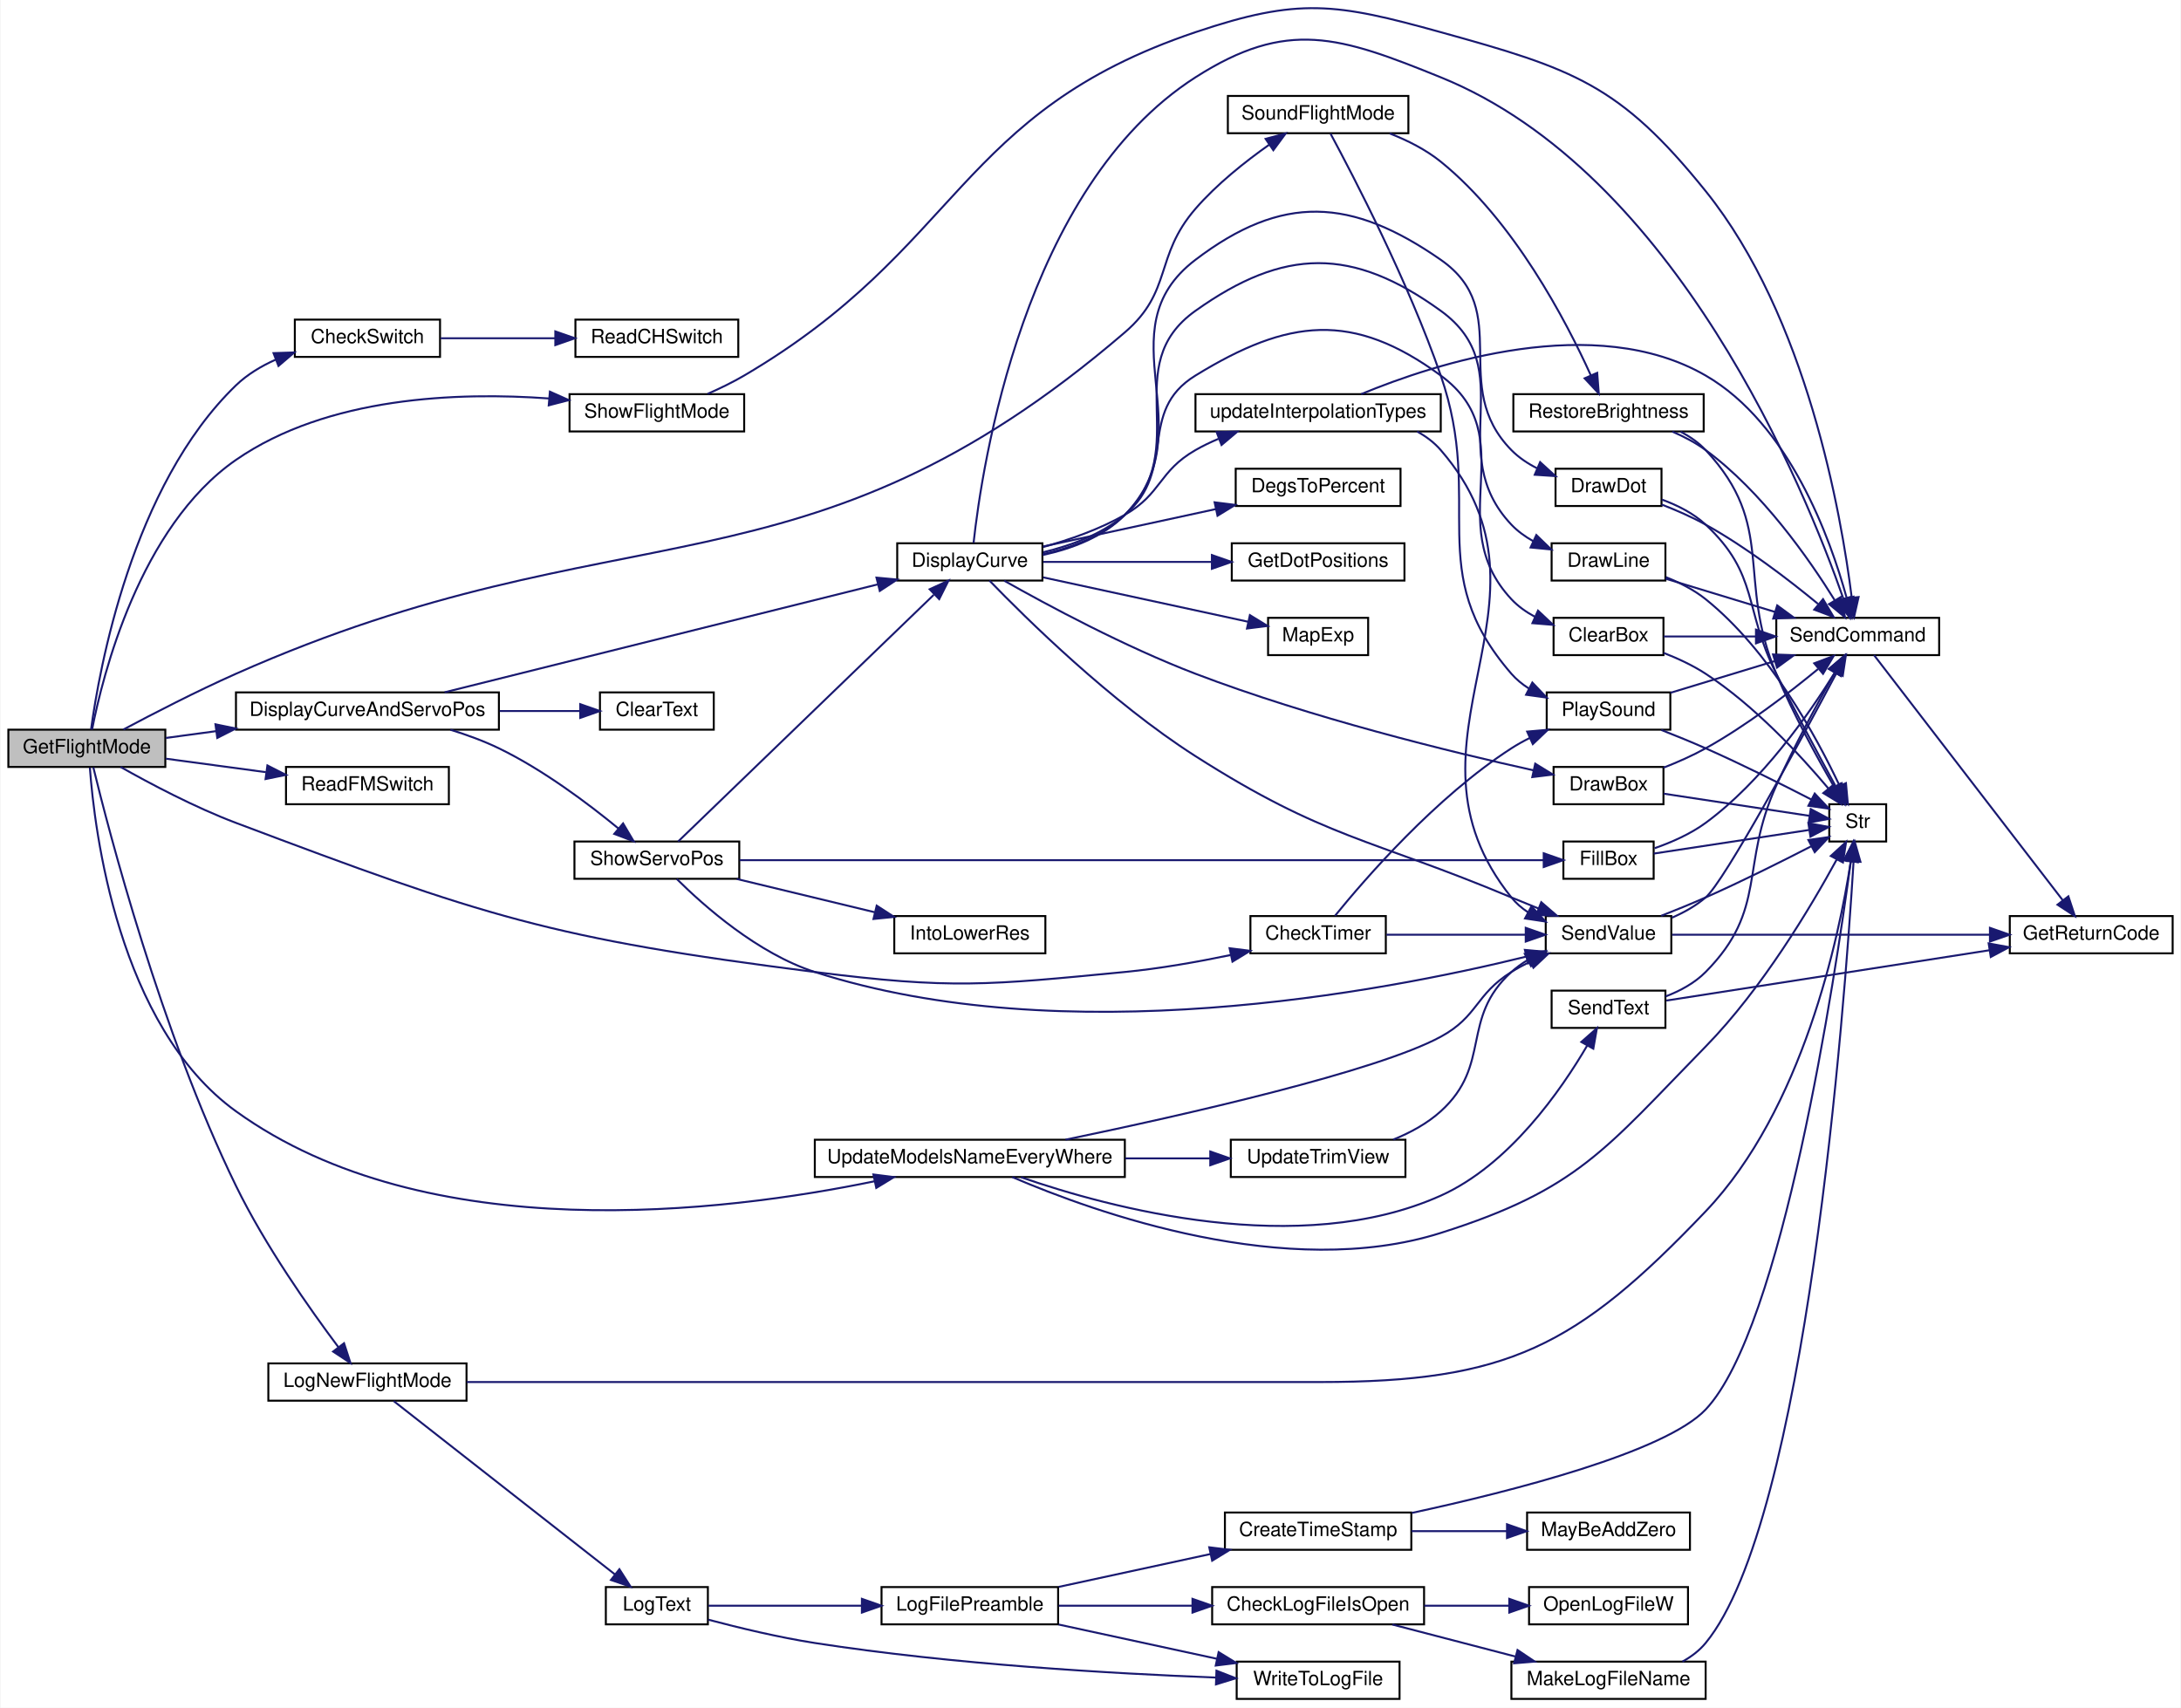
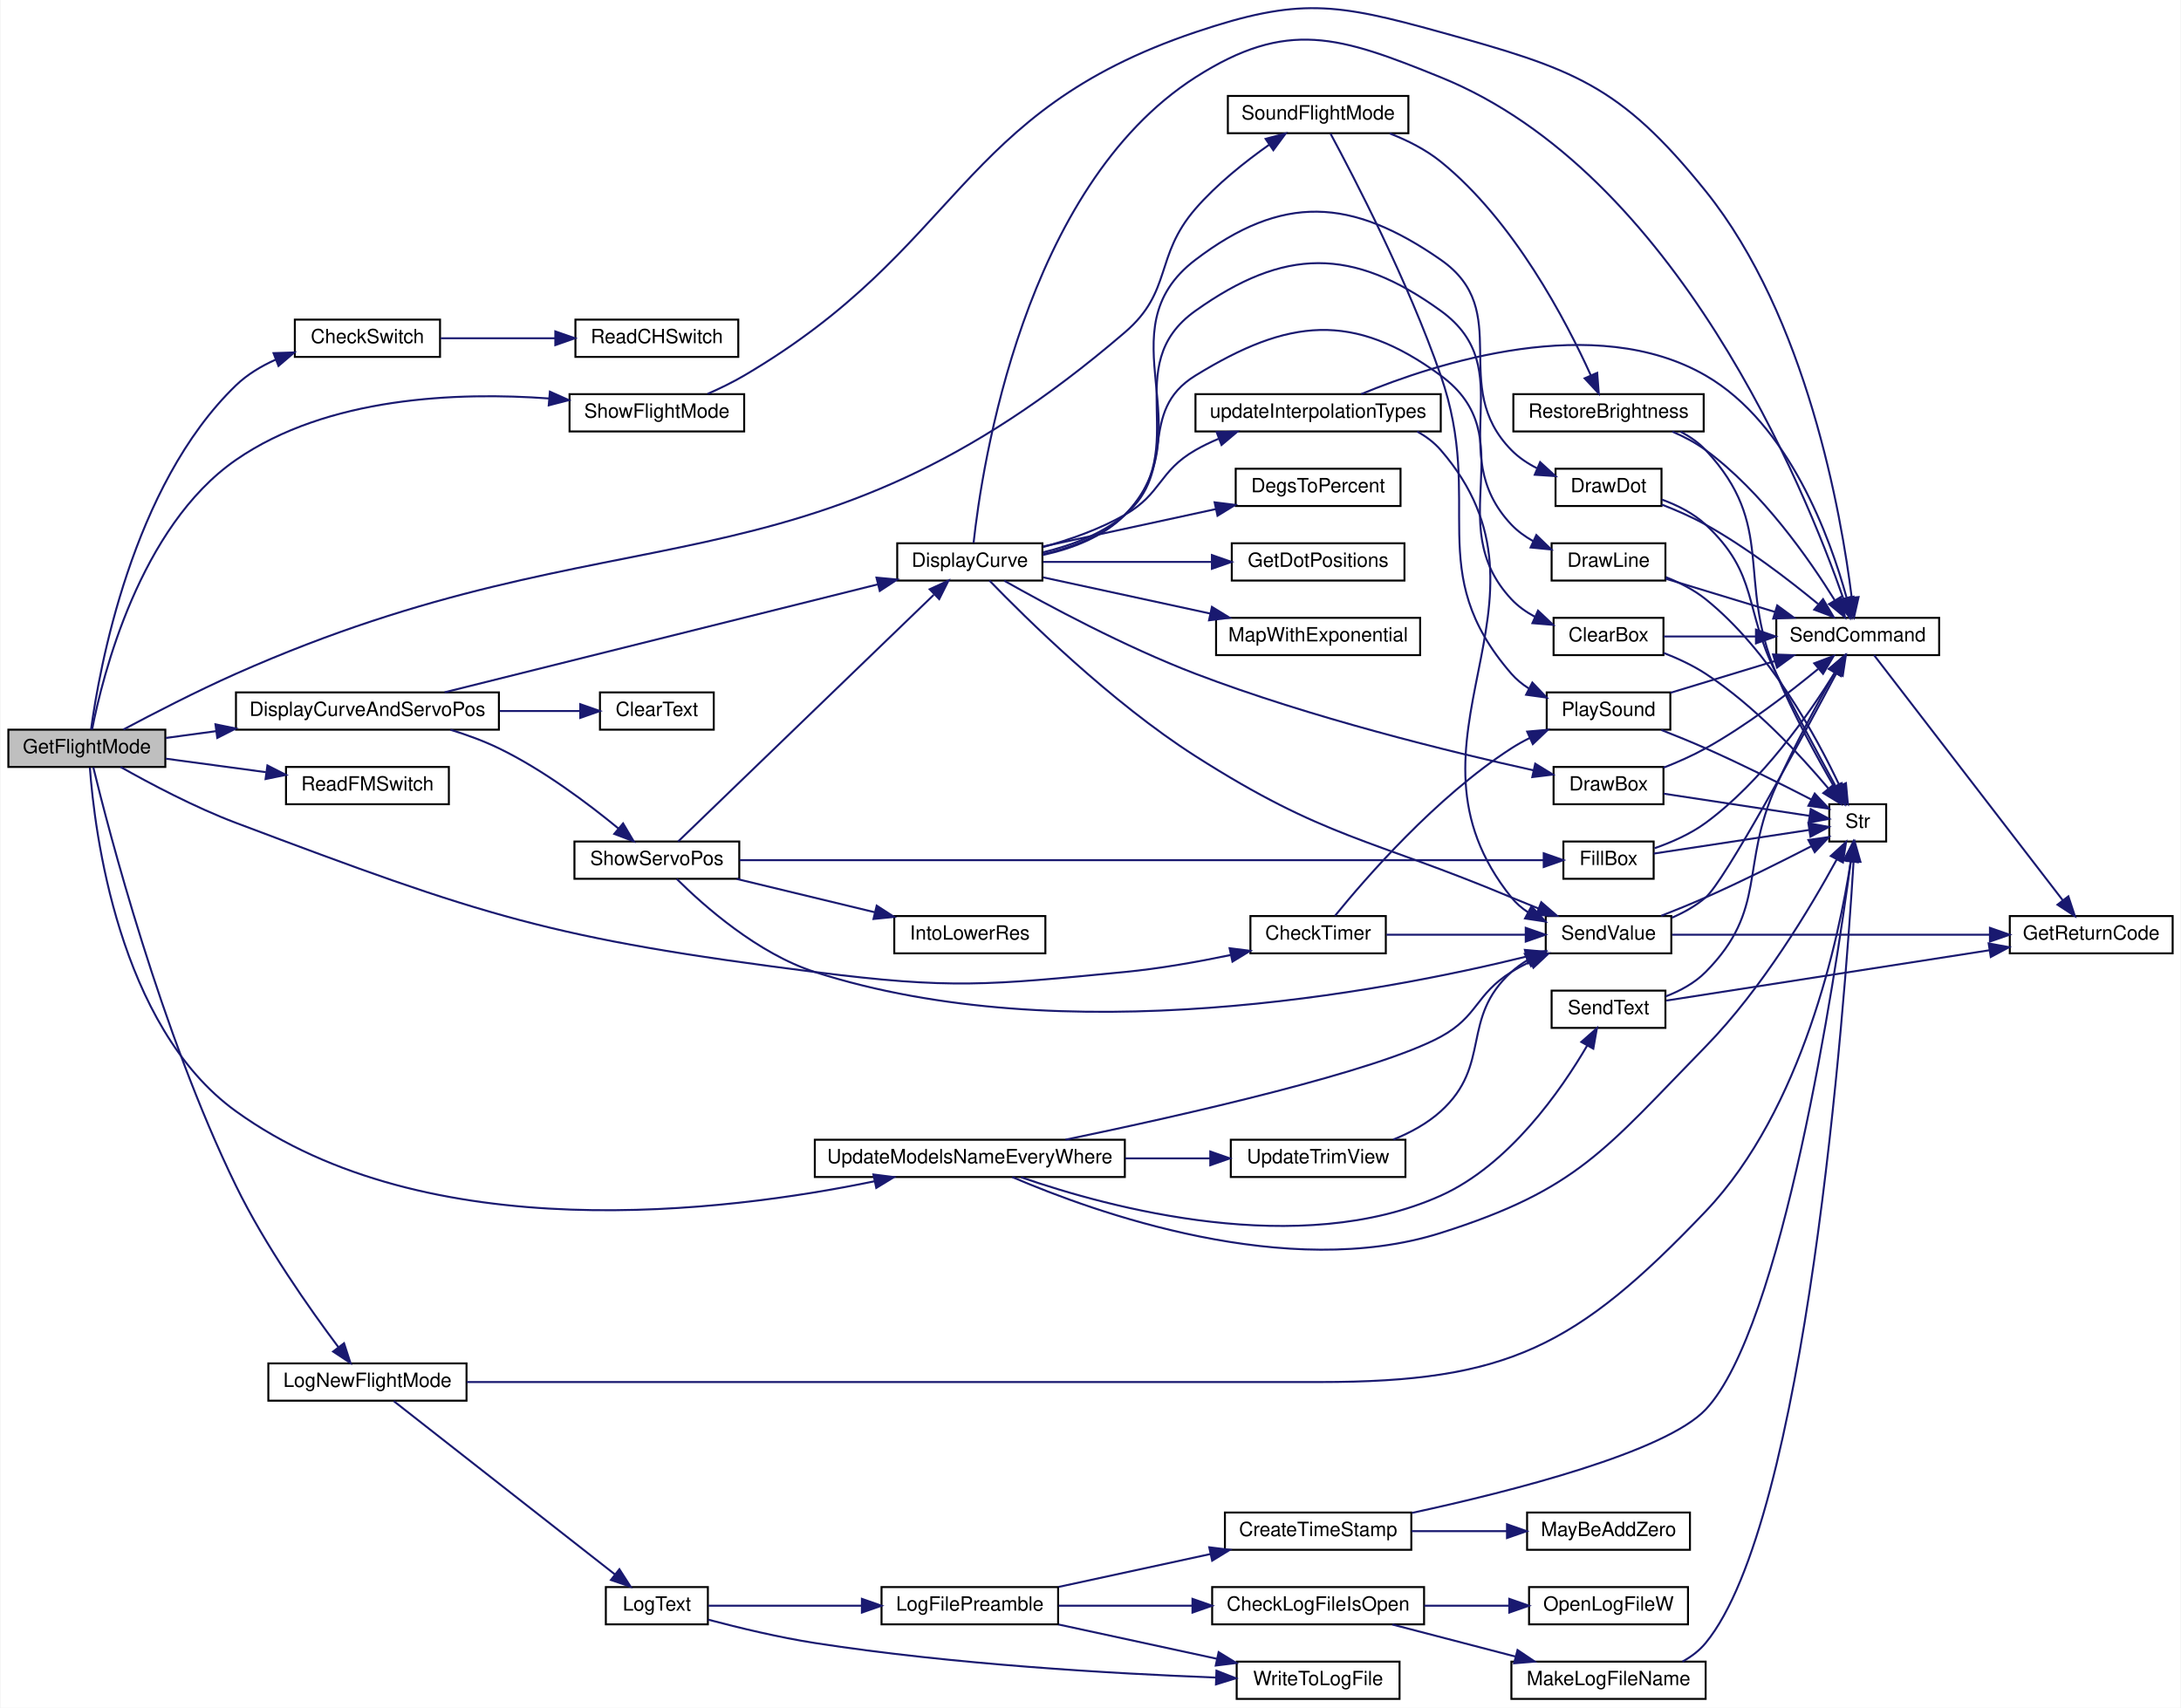
<svg xmlns="http://www.w3.org/2000/svg" xmlns:xlink="http://www.w3.org/1999/xlink" width="1111pt" height="870pt" viewBox="0.00 0.00 1111.00 870.40">
  <g id="graph0" class="graph" transform="scale(1 1) rotate(0) translate(4 866.4)">
    <polygon fill="white" stroke="transparent" points="-4,4 -4,-866.4 1107,-866.4 1107,4 -4,4" />
    <g id="node1" class="node">
      <g id="a_node1">
        <a xlink:title=" ">
          <polygon fill="#bfbfbf" stroke="black" points="0,-475.5 0,-494.5 80,-494.5 80,-475.5 0,-475.5" />
          <text text-anchor="middle" x="40" y="-482.5" font-family="Helvetica,sans-Serif" font-size="10.00">GetFlightMode</text>
        </a>
      </g>
    </g>
    <g id="node2" class="node">
      <g id="a_node2">
        <a xlink:href="_transmitter_code_2src_2main_8cpp.html#afcd616e96ae28694a7fa2197ad74c6fe" target="_top" xlink:title=" ">
          <polygon fill="white" stroke="black" points="146,-684.5 146,-703.5 220,-703.5 220,-684.5 146,-684.5" />
          <text text-anchor="middle" x="183" y="-691.5" font-family="Helvetica,sans-Serif" font-size="10.00">CheckSwitch</text>
        </a>
      </g>
    </g>
    <g id="edge1" class="edge">
      <path fill="none" stroke="midnightblue" d="M42.14,-494.57C46.23,-524.72 62.86,-618.76 116,-670 121.74,-675.53 128.85,-679.81 136.26,-683.1" />
      <polygon fill="midnightblue" stroke="midnightblue" points="135.14,-686.42 145.73,-686.77 137.67,-679.89 135.14,-686.42" />
    </g>
    <g id="node4" class="node">
      <g id="a_node4">
        <a xlink:href="_transmitter_code_2src_2main_8cpp.html#a671f8420f68cbdd4f18e4726f93e14da" target="_top" xlink:title=" ">
          <polygon fill="white" stroke="black" points="633,-380.5 633,-399.5 702,-399.5 702,-380.5 633,-380.5" />
          <text text-anchor="middle" x="667.5" y="-387.5" font-family="Helvetica,sans-Serif" font-size="10.00">CheckTimer</text>
        </a>
      </g>
    </g>
    <g id="edge3" class="edge">
      <path fill="none" stroke="midnightblue" d="M57.21,-475.49C72.1,-467.07 94.97,-454.93 116,-447 242.69,-399.23 276.68,-388.02 411,-371 480.66,-362.17 499.1,-364.25 569,-371 586.77,-372.72 606.11,-376.15 622.85,-379.63" />
      <polygon fill="midnightblue" stroke="midnightblue" points="622.38,-383.11 632.89,-381.79 623.85,-376.27 622.38,-383.11" />
    </g>
    <g id="node10" class="node">
      <g id="a_node10">
        <a xlink:href="_transmitter_code_2src_2main_8cpp.html#aa61377ec59e711151913086167f2f48f" target="_top" xlink:title=" ">
          <polygon fill="white" stroke="black" points="116,-494.5 116,-513.5 250,-513.5 250,-494.5 116,-494.5" />
          <text text-anchor="middle" x="183" y="-501.5" font-family="Helvetica,sans-Serif" font-size="10.00">DisplayCurveAndServoPos</text>
        </a>
      </g>
    </g>
    <g id="edge12" class="edge">
      <path fill="none" stroke="midnightblue" d="M80.28,-490.29C88.33,-491.38 97.06,-492.55 105.91,-493.75" />
      <polygon fill="midnightblue" stroke="midnightblue" points="105.55,-497.23 115.93,-495.1 106.48,-490.29 105.55,-497.23" />
    </g>
    <g id="node24" class="node">
      <g id="a_node24">
        <a xlink:href="_transmitter_code_2src_2main_8cpp.html#a7e5a974cd293dd1cef082de89041c488" target="_top" xlink:title=" ">
          <polygon fill="white" stroke="black" points="132.5,-152.5 132.5,-171.5 233.5,-171.5 233.5,-152.5 132.5,-152.5" />
          <text text-anchor="middle" x="183" y="-159.5" font-family="Helvetica,sans-Serif" font-size="10.00">LogNewFlightMode</text>
        </a>
      </g>
    </g>
    <g id="edge42" class="edge">
      <path fill="none" stroke="midnightblue" d="M43.3,-475.31C51.01,-443.61 77.67,-340.56 116,-262 130.88,-231.5 153.6,-199.26 168.13,-179.88" />
      <polygon fill="midnightblue" stroke="midnightblue" points="171.08,-181.78 174.35,-171.7 165.51,-177.54 171.08,-181.78" />
    </g>
    <g id="node33" class="node">
      <g id="a_node33">
        <a xlink:href="_transmitter_code_2src_2main_8cpp.html#ae0f54c30ea92041b69cdccb888cb86b8" target="_top" xlink:title=" ">
          <polygon fill="white" stroke="black" points="141.5,-456.5 141.5,-475.5 224.5,-475.5 224.5,-456.5 141.5,-456.5" />
          <text text-anchor="middle" x="183" y="-463.5" font-family="Helvetica,sans-Serif" font-size="10.00">ReadFMSwitch</text>
        </a>
      </g>
    </g>
    <g id="edge55" class="edge">
      <path fill="none" stroke="midnightblue" d="M80.28,-479.71C96.07,-477.58 114.48,-475.1 131.26,-472.84" />
      <polygon fill="midnightblue" stroke="midnightblue" points="132.02,-476.27 141.46,-471.46 131.08,-469.33 132.02,-476.27" />
    </g>
    <g id="node34" class="node">
      <g id="a_node34">
        <a xlink:href="_transmitter_code_2src_2main_8cpp.html#a61f4d39b42cd6199d0ad2f97bb7f80e2" target="_top" xlink:title=" ">
          <polygon fill="white" stroke="black" points="286,-646.5 286,-665.5 375,-665.5 375,-646.5 286,-646.5" />
          <text text-anchor="middle" x="330.5" y="-653.5" font-family="Helvetica,sans-Serif" font-size="10.00">ShowFlightMode</text>
        </a>
      </g>
    </g>
    <g id="edge56" class="edge">
      <path fill="none" stroke="midnightblue" d="M42.68,-494.6C47.93,-521.51 66.77,-597.92 116,-632 162.62,-664.27 229.15,-666.68 275.51,-663.31" />
      <polygon fill="midnightblue" stroke="midnightblue" points="275.99,-666.78 285.66,-662.46 275.4,-659.81 275.99,-666.78" />
    </g>
    <g id="node35" class="node">
      <g id="a_node35">
        <a xlink:href="_transmitter_code_2src_2main_8cpp.html#afd8df260b5cc99e246c0e3c23cff81d1" target="_top" xlink:title=" ">
          <polygon fill="white" stroke="black" points="621.5,-798.5 621.5,-817.5 713.5,-817.5 713.5,-798.5 621.5,-798.5" />
          <text text-anchor="middle" x="667.5" y="-805.5" font-family="Helvetica,sans-Serif" font-size="10.00">SoundFlightMode</text>
        </a>
      </g>
    </g>
    <g id="edge58" class="edge">
      <path fill="none" stroke="midnightblue" d="M58.63,-494.58C73.68,-502.6 95.99,-514.12 116,-523 313.12,-610.52 405.33,-556.55 569,-697 593.47,-718 583.89,-735.62 605,-760 615.84,-772.52 630.36,-784.04 642.57,-792.65" />
      <polygon fill="midnightblue" stroke="midnightblue" points="640.74,-795.63 650.97,-798.38 644.68,-789.85 640.74,-795.63" />
    </g>
    <g id="node37" class="node">
      <g id="a_node37">
        <a xlink:href="_transmitter_code_2src_2main_8cpp.html#a9e1de754e1d2d483fb15957f70cf0488" target="_top" xlink:title=" ">
          <polygon fill="white" stroke="black" points="411,-266.5 411,-285.5 569,-285.5 569,-266.5 411,-266.5" />
          <text text-anchor="middle" x="490" y="-273.5" font-family="Helvetica,sans-Serif" font-size="10.00">UpdateModelsNameEveryWhere</text>
        </a>
      </g>
    </g>
    <g id="edge63" class="edge">
      <path fill="none" stroke="midnightblue" d="M41.54,-475.2C43.85,-443.51 55.85,-343.39 116,-300 213.46,-229.69 365.1,-248.55 441.54,-264.35" />
      <polygon fill="midnightblue" stroke="midnightblue" points="440.86,-267.79 451.37,-266.46 442.32,-260.94 440.86,-267.79" />
    </g>
    <g id="node3" class="node">
      <g id="a_node3">
        <a xlink:href="_transmitter_code_2src_2main_8cpp.html#aeed3be7dfc45cde2e9e9d3578c104760" target="_top" xlink:title=" ">
          <polygon fill="white" stroke="black" points="289,-684.5 289,-703.5 372,-703.5 372,-684.5 289,-684.5" />
          <text text-anchor="middle" x="330.5" y="-691.5" font-family="Helvetica,sans-Serif" font-size="10.00">ReadCHSwitch</text>
        </a>
      </g>
    </g>
    <g id="edge2" class="edge">
      <path fill="none" stroke="midnightblue" d="M220.34,-694C237.96,-694 259.43,-694 278.64,-694" />
      <polygon fill="midnightblue" stroke="midnightblue" points="278.75,-697.5 288.75,-694 278.75,-690.5 278.75,-697.5" />
    </g>
    <g id="node5" class="node">
      <g id="a_node5">
        <a xlink:href="_transmitter_code_2src_2main_8cpp.html#aa490b4664b0a4498d53b30b82287d5df" target="_top" xlink:title=" ">
          <polygon fill="white" stroke="black" points="784,-494.5 784,-513.5 847,-513.5 847,-494.5 784,-494.5" />
          <text text-anchor="middle" x="815.5" y="-501.5" font-family="Helvetica,sans-Serif" font-size="10.00">PlaySound</text>
        </a>
      </g>
    </g>
    <g id="edge4" class="edge">
      <path fill="none" stroke="midnightblue" d="M676.11,-399.64C691.35,-418.41 727.47,-460.15 766,-485 768.94,-486.9 772.1,-488.65 775.34,-490.27" />
      <polygon fill="midnightblue" stroke="midnightblue" points="774.04,-493.52 784.6,-494.45 776.92,-487.14 774.04,-493.52" />
    </g>
    <g id="node9" class="node">
      <g id="a_node9">
        <a xlink:href="_transmitter_code_2src_2main_8cpp.html#a1e20efc1e419b252b50d36f9924503fc" target="_top" xlink:title=" ">
          <polygon fill="white" stroke="black" points="783.5,-380.5 783.5,-399.5 847.5,-399.5 847.5,-380.5 783.5,-380.5" />
          <text text-anchor="middle" x="815.5" y="-387.5" font-family="Helvetica,sans-Serif" font-size="10.00">SendValue</text>
        </a>
      </g>
    </g>
    <g id="edge8" class="edge">
      <path fill="none" stroke="midnightblue" d="M702.36,-390C723.45,-390 750.73,-390 773.1,-390" />
      <polygon fill="midnightblue" stroke="midnightblue" points="773.31,-393.5 783.31,-390 773.31,-386.5 773.31,-393.5" />
    </g>
    <g id="node6" class="node">
      <g id="a_node6">
        <a xlink:href="_transmitter_code_2src_2main_8cpp.html#aecac2f0c289f02ef3c92b85be82eacac" target="_top" xlink:title=" ">
          <polygon fill="white" stroke="black" points="901,-532.5 901,-551.5 984,-551.5 984,-532.5 901,-532.5" />
          <text text-anchor="middle" x="942.5" y="-539.5" font-family="Helvetica,sans-Serif" font-size="10.00">SendCommand</text>
        </a>
      </g>
    </g>
    <g id="edge5" class="edge">
      <path fill="none" stroke="midnightblue" d="M847.08,-513.3C863.03,-518.14 882.77,-524.15 900.07,-529.41" />
      <polygon fill="midnightblue" stroke="midnightblue" points="899.35,-532.84 909.93,-532.4 901.38,-526.15 899.35,-532.84" />
    </g>
    <g id="node8" class="node">
      <g id="a_node8">
        <a xlink:href="_transmitter_code_2src_2main_8cpp.html#a590a9174319918d7e3d7baca323fcf26" target="_top" xlink:title=" ">
          <polygon fill="white" stroke="black" points="928,-437.5 928,-456.5 957,-456.5 957,-437.5 928,-437.5" />
          <text text-anchor="middle" x="942.5" y="-444.5" font-family="Helvetica,sans-Serif" font-size="10.00">Str</text>
        </a>
      </g>
    </g>
    <g id="edge7" class="edge">
      <path fill="none" stroke="midnightblue" d="M842.35,-494.36C849.72,-491.48 857.72,-488.22 865,-485 883.35,-476.87 903.68,-466.71 918.77,-458.95" />
      <polygon fill="midnightblue" stroke="midnightblue" points="920.59,-461.94 927.85,-454.23 917.36,-455.73 920.59,-461.94" />
    </g>
    <g id="node7" class="node">
      <g id="a_node7">
        <a xlink:href="_transmitter_code_2src_2main_8cpp.html#a43937dd3d9c795271fd9c3eb3c6b6410" target="_top" xlink:title=" ">
          <polygon fill="white" stroke="black" points="1020,-380.5 1020,-399.5 1103,-399.5 1103,-380.5 1020,-380.5" />
          <text text-anchor="middle" x="1061.5" y="-387.5" font-family="Helvetica,sans-Serif" font-size="10.00">GetReturnCode</text>
        </a>
      </g>
    </g>
    <g id="edge6" class="edge">
      <path fill="none" stroke="midnightblue" d="M950.82,-532.49C970.02,-507.54 1022.09,-439.89 1046.95,-407.61" />
      <polygon fill="midnightblue" stroke="midnightblue" points="1049.86,-409.56 1053.18,-399.5 1044.31,-405.29 1049.86,-409.56" />
    </g>
    <g id="edge10" class="edge">
      <path fill="none" stroke="midnightblue" d="M847.75,-398.64C853.91,-401.3 860,-404.69 865,-409 874.74,-417.39 913.25,-488.69 931.64,-523.3" />
      <polygon fill="midnightblue" stroke="midnightblue" points="928.67,-525.18 936.45,-532.38 934.86,-521.9 928.67,-525.18" />
    </g>
    <g id="edge9" class="edge">
      <path fill="none" stroke="midnightblue" d="M847.9,-390C888.88,-390 961.09,-390 1009.85,-390" />
      <polygon fill="midnightblue" stroke="midnightblue" points="1009.88,-393.5 1019.88,-390 1009.88,-386.5 1009.88,-393.5" />
    </g>
    <g id="edge11" class="edge">
      <path fill="none" stroke="midnightblue" d="M842.35,-399.64C849.72,-402.52 857.72,-405.78 865,-409 883.35,-417.13 903.68,-427.29 918.77,-435.05" />
      <polygon fill="midnightblue" stroke="midnightblue" points="917.36,-438.27 927.85,-439.77 920.59,-432.06 917.36,-438.27" />
    </g>
    <g id="node11" class="node">
      <g id="a_node11">
        <a xlink:href="_transmitter_code_2src_2main_8cpp.html#af0852678d8e89501acee8951f09d3b43" target="_top" xlink:title=" ">
          <polygon fill="white" stroke="black" points="301.5,-494.5 301.5,-513.5 359.5,-513.5 359.5,-494.5 301.5,-494.5" />
          <text text-anchor="middle" x="330.5" y="-501.5" font-family="Helvetica,sans-Serif" font-size="10.00">ClearText</text>
        </a>
      </g>
    </g>
    <g id="edge13" class="edge">
      <path fill="none" stroke="midnightblue" d="M250.36,-504C264.42,-504 278.79,-504 291.36,-504" />
      <polygon fill="midnightblue" stroke="midnightblue" points="291.46,-507.5 301.46,-504 291.46,-500.5 291.46,-507.5" />
    </g>
    <g id="node12" class="node">
      <g id="a_node12">
        <a xlink:href="_transmitter_code_2src_2main_8cpp.html#acf49567c45af927603ae83a7f46e6534" target="_top" xlink:title=" ">
          <polygon fill="white" stroke="black" points="453,-570.5 453,-589.5 527,-589.5 527,-570.5 453,-570.5" />
          <text text-anchor="middle" x="490" y="-577.5" font-family="Helvetica,sans-Serif" font-size="10.00">DisplayCurve</text>
        </a>
      </g>
    </g>
    <g id="edge14" class="edge">
      <path fill="none" stroke="midnightblue" d="M222.32,-513.55C278.43,-527.53 382.8,-553.54 442.99,-568.53" />
      <polygon fill="midnightblue" stroke="midnightblue" points="442.42,-572 452.97,-571.02 444.11,-565.21 442.42,-572" />
    </g>
    <g id="node21" class="node">
      <g id="a_node21">
        <a xlink:href="_transmitter_code_2src_2main_8cpp.html#ad770ee51a34d8c5026e65136884c16bf" target="_top" xlink:title=" ">
          <polygon fill="white" stroke="black" points="288.5,-418.5 288.5,-437.5 372.5,-437.5 372.5,-418.5 288.5,-418.5" />
          <text text-anchor="middle" x="330.5" y="-425.5" font-family="Helvetica,sans-Serif" font-size="10.00">ShowServoPos</text>
        </a>
      </g>
    </g>
    <g id="edge35" class="edge">
      <path fill="none" stroke="midnightblue" d="M225.3,-494.46C233.67,-491.88 242.27,-488.74 250,-485 272.57,-474.07 295.55,-456.78 310.96,-444.11" />
      <polygon fill="midnightblue" stroke="midnightblue" points="313.29,-446.73 318.69,-437.62 308.78,-441.37 313.29,-446.73" />
    </g>
    <g id="edge30" class="edge">
      <path fill="none" stroke="midnightblue" d="M491.91,-589.69C496.1,-628.19 517.28,-770.87 605,-827 651.8,-856.94 678.51,-847.87 730,-827 850.18,-778.28 915.71,-617.03 935.21,-561.22" />
      <polygon fill="midnightblue" stroke="midnightblue" points="938.6,-562.12 938.5,-551.52 931.98,-559.87 938.6,-562.12" />
    </g>
    <g id="edge31" class="edge">
      <path fill="none" stroke="midnightblue" d="M499.99,-570.5C518.32,-551.54 561.91,-508.49 605,-481 671.08,-438.85 693.71,-439.3 766,-409 770.46,-407.13 775.17,-405.22 779.83,-403.35" />
      <polygon fill="midnightblue" stroke="midnightblue" points="781.22,-406.57 789.24,-399.64 778.65,-400.06 781.22,-406.57" />
    </g>
    <g id="node13" class="node">
      <g id="a_node13">
        <a xlink:href="_transmitter_code_2src_2main_8cpp.html#a5aeea47b9d855ae9911bae1115d02de7" target="_top" xlink:title=" ">
          <polygon fill="white" stroke="black" points="787.5,-532.5 787.5,-551.5 843.5,-551.5 843.5,-532.5 787.5,-532.5" />
          <text text-anchor="middle" x="815.5" y="-539.5" font-family="Helvetica,sans-Serif" font-size="10.00">ClearBox</text>
        </a>
      </g>
    </g>
    <g id="edge15" class="edge">
      <path fill="none" stroke="midnightblue" d="M527.33,-584.91C541.59,-588.33 557.3,-594.14 569,-604 596.06,-626.79 574.85,-656.48 605,-675 652.34,-704.07 685.19,-707.84 730,-675 772.86,-643.59 729.72,-599.82 766,-561 769.37,-557.39 773.52,-554.46 777.94,-552.07" />
      <polygon fill="midnightblue" stroke="midnightblue" points="779.57,-555.18 787.28,-547.92 776.72,-548.79 779.57,-555.18" />
    </g>
    <g id="node14" class="node">
      <g id="a_node14">
        <a xlink:href="_transmitter_code_2src_2main_8cpp.html#a68b36025c7478c0710565b4fb059d9bc" target="_top" xlink:title=" ">
          <polygon fill="white" stroke="black" points="625.5,-608.5 625.5,-627.5 709.5,-627.5 709.5,-608.5 625.5,-608.5" />
          <text text-anchor="middle" x="667.5" y="-615.5" font-family="Helvetica,sans-Serif" font-size="10.00">DegsToPercent</text>
        </a>
      </g>
    </g>
    <g id="edge18" class="edge">
      <path fill="none" stroke="midnightblue" d="M527.36,-587.87C552.76,-593.37 587.02,-600.79 615.19,-606.89" />
      <polygon fill="midnightblue" stroke="midnightblue" points="614.75,-610.38 625.26,-609.07 616.23,-603.53 614.75,-610.38" />
    </g>
    <g id="node15" class="node">
      <g id="a_node15">
        <a xlink:href="_transmitter_code_2src_2main_8cpp.html#a060d8c4636339f7e6760cf835307530e" target="_top" xlink:title=" ">
          <polygon fill="white" stroke="black" points="787.5,-456.5 787.5,-475.5 843.5,-475.5 843.5,-456.5 787.5,-456.5" />
          <text text-anchor="middle" x="815.5" y="-463.5" font-family="Helvetica,sans-Serif" font-size="10.00">DrawBox</text>
        </a>
      </g>
    </g>
    <g id="edge19" class="edge">
      <path fill="none" stroke="midnightblue" d="M507.52,-570.43C529.29,-558.13 569.03,-536.73 605,-523 663.72,-500.58 734.83,-483.19 777.28,-473.78" />
      <polygon fill="midnightblue" stroke="midnightblue" points="778.15,-477.17 787.17,-471.62 776.65,-470.33 778.15,-477.17" />
    </g>
    <g id="node16" class="node">
      <g id="a_node16">
        <a xlink:href="_transmitter_code_2src_2main_8cpp.html#ad0feb21fbea69455d1d206f142b563ac" target="_top" xlink:title=" ">
          <polygon fill="white" stroke="black" points="788.5,-608.5 788.5,-627.5 842.5,-627.5 842.5,-608.5 788.5,-608.5" />
          <text text-anchor="middle" x="815.5" y="-615.5" font-family="Helvetica,sans-Serif" font-size="10.00">DrawDot</text>
        </a>
      </g>
    </g>
    <g id="edge22" class="edge">
      <path fill="none" stroke="midnightblue" d="M527.17,-583.52C541.92,-586.71 558.04,-592.72 569,-604 610.79,-646.99 557.28,-697.7 605,-734 649.22,-767.64 684.39,-765.72 730,-734 767.75,-707.74 733.78,-669.81 766,-637 769.71,-633.23 774.25,-630.18 779.06,-627.74" />
      <polygon fill="midnightblue" stroke="midnightblue" points="780.64,-630.87 788.47,-623.73 777.9,-624.43 780.64,-630.87" />
    </g>
    <g id="node17" class="node">
      <g id="a_node17">
        <a xlink:href="_transmitter_code_2src_2main_8cpp.html#acbef1d41e1bd646b60a6e8afd9c66880" target="_top" xlink:title=" ">
          <polygon fill="white" stroke="black" points="786.5,-570.5 786.5,-589.5 844.5,-589.5 844.5,-570.5 786.5,-570.5" />
          <text text-anchor="middle" x="815.5" y="-577.5" font-family="Helvetica,sans-Serif" font-size="10.00">DrawLine</text>
        </a>
      </g>
    </g>
    <g id="edge25" class="edge">
      <path fill="none" stroke="midnightblue" d="M527.23,-583.95C541.81,-587.22 557.79,-593.17 569,-604 604.18,-637.98 565.16,-679.63 605,-708 650.25,-740.22 684.98,-740.55 730,-708 771.35,-678.11 730.92,-636.04 766,-599 769.16,-595.66 772.99,-592.9 777.08,-590.61" />
      <polygon fill="midnightblue" stroke="midnightblue" points="778.71,-593.71 786.32,-586.34 775.78,-587.36 778.71,-593.71" />
    </g>
    <g id="node18" class="node">
      <g id="a_node18">
        <a xlink:href="_transmitter_code_2src_2main_8cpp.html#a4abc073f79b7ab2a2b4429990420cbf0" target="_top" xlink:title="Uses servo degrees to position dots.">
          <polygon fill="white" stroke="black" points="623.5,-570.5 623.5,-589.5 711.5,-589.5 711.5,-570.5 623.5,-570.5" />
          <text text-anchor="middle" x="667.5" y="-577.5" font-family="Helvetica,sans-Serif" font-size="10.00">GetDotPositions</text>
        </a>
      </g>
    </g>
    <g id="edge28" class="edge">
      <path fill="none" stroke="midnightblue" d="M527.36,-580C552.11,-580 585.28,-580 613.03,-580" />
      <polygon fill="midnightblue" stroke="midnightblue" points="613.37,-583.5 623.37,-580 613.37,-576.5 613.37,-583.5" />
    </g>
    <g id="node19" class="node">
      <g id="a_node19">
-         <a xlink:href="_transmitter_code_2src_2main_8cpp.html#a9e8abf8a4fc2faf480ebfafe66541d4e" target="_top" xlink:title=" ">
-           <polygon fill="white" stroke="black" points="642,-532.5 642,-551.5 693,-551.5 693,-532.5 642,-532.5" />
-           <text text-anchor="middle" x="667.5" y="-539.5" font-family="Helvetica,sans-Serif" font-size="10.00">MapExp</text>
+         <a xlink:href="_transmitter_code_2src_2main_8cpp.html#a927484b01116cd14fd1ade706bc06d51" target="_top" xlink:title=" ">
+           <polygon fill="white" stroke="black" points="615.5,-532.5 615.5,-551.5 719.5,-551.5 719.5,-532.5 615.5,-532.5" />
+           <text text-anchor="middle" x="667.5" y="-539.5" font-family="Helvetica,sans-Serif" font-size="10.00">MapWithExponential</text>
        </a>
      </g>
    </g>
    <g id="edge29" class="edge">
-       <path fill="none" stroke="midnightblue" d="M527.36,-572.13C557.99,-565.5 601.51,-556.07 631.69,-549.54" />
-       <polygon fill="midnightblue" stroke="midnightblue" points="632.73,-552.89 641.76,-547.36 631.25,-546.05 632.73,-552.89" />
+       <path fill="none" stroke="midnightblue" d="M527.36,-572.13C551.95,-566.8 584.86,-559.68 612.49,-553.69" />
+       <polygon fill="midnightblue" stroke="midnightblue" points="613.38,-557.08 622.41,-551.55 611.9,-550.24 613.38,-557.08" />
    </g>
    <g id="node20" class="node">
      <g id="a_node20">
        <a xlink:href="_transmitter_code_2src_2main_8cpp.html#a3d20af2f1fee81198a0cef2d4500083a" target="_top" xlink:title=" ">
          <polygon fill="white" stroke="black" points="605,-646.5 605,-665.5 730,-665.5 730,-646.5 605,-646.5" />
          <text text-anchor="middle" x="667.5" y="-653.5" font-family="Helvetica,sans-Serif" font-size="10.00">updateInterpolationTypes</text>
        </a>
      </g>
    </g>
    <g id="edge32" class="edge">
      <path fill="none" stroke="midnightblue" d="M527.32,-587.59C540.94,-591.34 556.21,-596.68 569,-604 587.83,-614.79 586.17,-626.2 605,-637 608.71,-639.13 612.68,-641.04 616.76,-642.76" />
      <polygon fill="midnightblue" stroke="midnightblue" points="615.79,-646.14 626.38,-646.43 618.28,-639.6 615.79,-646.14" />
    </g>
    <g id="edge16" class="edge">
      <path fill="none" stroke="midnightblue" d="M843.62,-542C857.29,-542 874.32,-542 890.32,-542" />
      <polygon fill="midnightblue" stroke="midnightblue" points="890.65,-545.5 900.65,-542 890.65,-538.5 890.65,-545.5" />
    </g>
    <g id="edge17" class="edge">
      <path fill="none" stroke="midnightblue" d="M843.64,-533.61C850.87,-530.79 858.49,-527.25 865,-523 889.84,-506.81 913.23,-481.56 927.45,-464.66" />
      <polygon fill="midnightblue" stroke="midnightblue" points="930.37,-466.62 934.01,-456.67 924.96,-462.18 930.37,-466.62" />
    </g>
    <g id="edge20" class="edge">
      <path fill="none" stroke="midnightblue" d="M843.51,-475.11C850.68,-477.92 858.28,-481.27 865,-485 885.82,-496.56 907.38,-513.12 922.29,-525.41" />
      <polygon fill="midnightblue" stroke="midnightblue" points="920.33,-528.33 930.24,-532.08 924.83,-522.97 920.33,-528.33" />
    </g>
    <g id="edge21" class="edge">
      <path fill="none" stroke="midnightblue" d="M843.62,-461.88C865.76,-458.51 896.72,-453.81 917.85,-450.59" />
      <polygon fill="midnightblue" stroke="midnightblue" points="918.55,-454.03 927.91,-449.07 917.5,-447.11 918.55,-454.03" />
    </g>
    <g id="edge23" class="edge">
      <path fill="none" stroke="midnightblue" d="M842.51,-609.28C849.96,-606.39 857.96,-602.91 865,-599 885.82,-587.44 907.38,-570.88 922.29,-558.59" />
      <polygon fill="midnightblue" stroke="midnightblue" points="924.83,-561.03 930.24,-551.92 920.33,-555.67 924.83,-561.03" />
    </g>
    <g id="edge24" class="edge">
      <path fill="none" stroke="midnightblue" d="M842.72,-611.77C850.6,-608.9 858.79,-604.8 865,-599 892.32,-573.5 884.21,-556.39 901,-523 910.92,-503.28 922.87,-481.02 931.21,-465.72" />
      <polygon fill="midnightblue" stroke="midnightblue" points="934.38,-467.21 936.11,-456.76 928.24,-463.85 934.38,-467.21" />
    </g>
    <g id="edge26" class="edge">
      <path fill="none" stroke="midnightblue" d="M844.55,-571.47C860.95,-566.49 881.95,-560.1 900.21,-554.55" />
      <polygon fill="midnightblue" stroke="midnightblue" points="901.47,-557.83 910.02,-551.57 899.44,-551.13 901.47,-557.83" />
    </g>
    <g id="edge27" class="edge">
      <path fill="none" stroke="midnightblue" d="M844.74,-572.24C851.82,-569.44 859.08,-565.76 865,-561 897.67,-534.77 921.54,-490.81 933.3,-465.84" />
      <polygon fill="midnightblue" stroke="midnightblue" points="936.5,-467.25 937.46,-456.69 930.13,-464.35 936.5,-467.25" />
    </g>
    <g id="edge33" class="edge">
      <path fill="none" stroke="midnightblue" d="M689.41,-665.52C727.27,-681.21 808.48,-707.69 865,-675 907.51,-650.41 928.47,-592.26 936.87,-561.64" />
      <polygon fill="midnightblue" stroke="midnightblue" points="940.32,-562.27 939.41,-551.72 933.54,-560.54 940.32,-562.27" />
    </g>
    <g id="edge34" class="edge">
      <path fill="none" stroke="midnightblue" d="M717.96,-646.46C722.49,-643.99 726.63,-640.89 730,-637 797.17,-559.46 701.73,-488.96 766,-409 768.38,-406.04 771.28,-403.54 774.47,-401.43" />
      <polygon fill="midnightblue" stroke="midnightblue" points="776.22,-404.47 783.42,-396.7 772.95,-398.28 776.22,-404.47" />
    </g>
    <g id="edge41" class="edge">
      <path fill="none" stroke="midnightblue" d="M340.66,-418.39C354.42,-404.73 381.9,-380.36 411,-371 538.05,-330.16 699.18,-360.54 773.52,-378.82" />
      <polygon fill="midnightblue" stroke="midnightblue" points="772.87,-382.26 783.42,-381.31 774.57,-375.47 772.87,-382.26" />
    </g>
    <g id="edge36" class="edge">
      <path fill="none" stroke="midnightblue" d="M341.35,-437.51C367.43,-462.67 438.5,-531.26 471.6,-563.21" />
      <polygon fill="midnightblue" stroke="midnightblue" points="469.53,-566.07 479.15,-570.5 474.39,-561.03 469.53,-566.07" />
    </g>
    <g id="node22" class="node">
      <g id="a_node22">
        <a xlink:href="_transmitter_code_2src_2main_8cpp.html#a93d9f055a2723479bb28f6c53fdb2643" target="_top" xlink:title=" ">
          <polygon fill="white" stroke="black" points="792.5,-418.5 792.5,-437.5 838.5,-437.5 838.5,-418.5 792.5,-418.5" />
          <text text-anchor="middle" x="815.5" y="-425.5" font-family="Helvetica,sans-Serif" font-size="10.00">FillBox</text>
        </a>
      </g>
    </g>
    <g id="edge37" class="edge">
      <path fill="none" stroke="midnightblue" d="M372.68,-428C467.08,-428 697.49,-428 782.4,-428" />
      <polygon fill="midnightblue" stroke="midnightblue" points="782.47,-431.5 792.47,-428 782.47,-424.5 782.47,-431.5" />
    </g>
    <g id="node23" class="node">
      <g id="a_node23">
        <a xlink:href="_transmitter_code_2src_2main_8cpp.html#a5cdbe11d62e0de7610ba323e60b97d33" target="_top" xlink:title=" ">
          <polygon fill="white" stroke="black" points="451.5,-380.5 451.5,-399.5 528.5,-399.5 528.5,-380.5 451.5,-380.5" />
          <text text-anchor="middle" x="490" y="-387.5" font-family="Helvetica,sans-Serif" font-size="10.00">IntoLowerRes</text>
        </a>
      </g>
    </g>
    <g id="edge40" class="edge">
      <path fill="none" stroke="midnightblue" d="M371.24,-418.41C392.58,-413.26 419.03,-406.88 441.45,-401.47" />
      <polygon fill="midnightblue" stroke="midnightblue" points="442.54,-404.81 451.44,-399.06 440.9,-398.01 442.54,-404.81" />
    </g>
    <g id="edge38" class="edge">
      <path fill="none" stroke="midnightblue" d="M838.98,-434.08C847.63,-437.1 857.27,-441.33 865,-447 893.72,-468.08 917.73,-502.48 930.82,-523.59" />
      <polygon fill="midnightblue" stroke="midnightblue" points="927.88,-525.5 936.04,-532.26 933.88,-521.89 927.88,-525.5" />
    </g>
    <g id="edge39" class="edge">
      <path fill="none" stroke="midnightblue" d="M838.56,-431.35C860.73,-434.72 894.78,-439.9 917.58,-443.36" />
      <polygon fill="midnightblue" stroke="midnightblue" points="917.36,-446.87 927.77,-444.91 918.41,-439.95 917.36,-446.87" />
    </g>
    <g id="edge54" class="edge">
      <path fill="none" stroke="midnightblue" d="M233.66,-162C294.02,-162 398.98,-162 489,-162 489,-162 489,-162 668.5,-162 764.01,-162 799.11,-179.86 865,-249 914.52,-300.96 932.97,-388.47 938.96,-427.36" />
      <polygon fill="midnightblue" stroke="midnightblue" points="935.51,-427.96 940.39,-437.37 942.44,-426.98 935.51,-427.96" />
    </g>
    <g id="node25" class="node">
      <g id="a_node25">
        <a xlink:href="_transmitter_code_2src_2main_8cpp.html#add8d8f400f1c1c4a5add52736cdf94ca" target="_top" xlink:title=" ">
          <polygon fill="white" stroke="black" points="304.5,-38.5 304.5,-57.5 356.5,-57.5 356.5,-38.5 304.5,-38.5" />
          <text text-anchor="middle" x="330.5" y="-45.5" font-family="Helvetica,sans-Serif" font-size="10.00">LogText</text>
        </a>
      </g>
    </g>
    <g id="edge43" class="edge">
      <path fill="none" stroke="midnightblue" d="M196.41,-152.28C221.53,-132.59 278.64,-87.85 309.25,-63.87" />
      <polygon fill="midnightblue" stroke="midnightblue" points="311.41,-66.62 317.13,-57.69 307.1,-61.11 311.41,-66.62" />
    </g>
    <g id="node26" class="node">
      <g id="a_node26">
        <a xlink:href="_transmitter_code_2src_2main_8cpp.html#a99a51dbad5d686ca711e982f82cbcada" target="_top" xlink:title=" ">
          <polygon fill="white" stroke="black" points="445,-38.5 445,-57.5 535,-57.5 535,-38.5 445,-38.5" />
          <text text-anchor="middle" x="490" y="-45.5" font-family="Helvetica,sans-Serif" font-size="10.00">LogFilePreamble</text>
        </a>
      </g>
    </g>
    <g id="edge44" class="edge">
      <path fill="none" stroke="midnightblue" d="M356.81,-48C377.76,-48 408.28,-48 434.72,-48" />
      <polygon fill="midnightblue" stroke="midnightblue" points="435,-51.5 444.99,-48 434.99,-44.5 435,-51.5" />
    </g>
    <g id="node32" class="node">
      <g id="a_node32">
        <a xlink:href="_transmitter_code_2src_2main_8cpp.html#a99154e537ca6e0ce5d538fddf0c2aab3" target="_top" xlink:title=" ">
          <polygon fill="white" stroke="black" points="626,-0.5 626,-19.5 709,-19.5 709,-0.5 626,-0.5" />
          <text text-anchor="middle" x="667.5" y="-7.5" font-family="Helvetica,sans-Serif" font-size="10.00">WriteToLogFile</text>
        </a>
      </g>
    </g>
    <g id="edge53" class="edge">
      <path fill="none" stroke="midnightblue" d="M356.71,-40.88C372.24,-36.77 392.63,-31.86 411,-29 481.31,-18.06 563.52,-13.37 615.3,-11.39" />
      <polygon fill="midnightblue" stroke="midnightblue" points="615.69,-14.88 625.56,-11.02 615.44,-7.89 615.69,-14.88" />
    </g>
    <g id="node27" class="node">
      <g id="a_node27">
        <a xlink:href="_transmitter_code_2src_2main_8cpp.html#ac45f2f949ccfa372a8cbab3ef0b8caa8" target="_top" xlink:title=" ">
          <polygon fill="white" stroke="black" points="613.5,-38.5 613.5,-57.5 721.5,-57.5 721.5,-38.5 613.5,-38.5" />
          <text text-anchor="middle" x="667.5" y="-45.5" font-family="Helvetica,sans-Serif" font-size="10.00">CheckLogFileIsOpen</text>
        </a>
      </g>
    </g>
    <g id="edge45" class="edge">
      <path fill="none" stroke="midnightblue" d="M535.29,-48C555.89,-48 580.77,-48 603.31,-48" />
      <polygon fill="midnightblue" stroke="midnightblue" points="603.47,-51.5 613.47,-48 603.47,-44.5 603.47,-51.5" />
    </g>
    <g id="node30" class="node">
      <g id="a_node30">
        <a xlink:href="_transmitter_code_2src_2main_8cpp.html#a5d42b1fba153cc76dc96778cfb6f1a40" target="_top" xlink:title=" ">
          <polygon fill="white" stroke="black" points="620,-76.5 620,-95.5 715,-95.5 715,-76.5 620,-76.5" />
          <text text-anchor="middle" x="667.5" y="-83.5" font-family="Helvetica,sans-Serif" font-size="10.00">CreateTimeStamp</text>
        </a>
      </g>
    </g>
    <g id="edge49" class="edge">
      <path fill="none" stroke="midnightblue" d="M535.29,-57.59C558.76,-62.67 587.78,-68.96 612.56,-74.32" />
      <polygon fill="midnightblue" stroke="midnightblue" points="612.02,-77.78 622.53,-76.48 613.5,-70.94 612.02,-77.78" />
    </g>
    <g id="edge52" class="edge">
      <path fill="none" stroke="midnightblue" d="M535.29,-38.41C559.85,-33.09 590.49,-26.46 615.98,-20.94" />
      <polygon fill="midnightblue" stroke="midnightblue" points="616.8,-24.34 625.84,-18.8 615.32,-17.5 616.8,-24.34" />
    </g>
    <g id="node28" class="node">
      <g id="a_node28">
        <a xlink:href="_transmitter_code_2src_2main_8cpp.html#a05c7b4e0b98f9b97eebf9617442de6a5" target="_top" xlink:title=" ">
          <polygon fill="white" stroke="black" points="766,-0.5 766,-19.5 865,-19.5 865,-0.5 766,-0.5" />
          <text text-anchor="middle" x="815.5" y="-7.5" font-family="Helvetica,sans-Serif" font-size="10.00">MakeLogFileName</text>
        </a>
      </g>
    </g>
    <g id="edge46" class="edge">
      <path fill="none" stroke="midnightblue" d="M705.34,-38.41C724.35,-33.46 747.73,-27.38 767.97,-22.11" />
      <polygon fill="midnightblue" stroke="midnightblue" points="769.13,-25.43 777.92,-19.52 767.36,-18.65 769.13,-25.43" />
    </g>
    <g id="node29" class="node">
      <g id="a_node29">
        <a xlink:href="_transmitter_code_2src_2main_8cpp.html#ad2d22d4683c318454ab9a1dd15e1f647" target="_top" xlink:title=" ">
          <polygon fill="white" stroke="black" points="775,-38.5 775,-57.5 856,-57.5 856,-38.5 775,-38.5" />
          <text text-anchor="middle" x="815.5" y="-45.5" font-family="Helvetica,sans-Serif" font-size="10.00">OpenLogFileW</text>
        </a>
      </g>
    </g>
    <g id="edge48" class="edge">
      <path fill="none" stroke="midnightblue" d="M721.62,-48C735.66,-48 750.75,-48 764.61,-48" />
      <polygon fill="midnightblue" stroke="midnightblue" points="764.92,-51.5 774.92,-48 764.92,-44.5 764.92,-51.5" />
    </g>
    <g id="edge47" class="edge">
      <path fill="none" stroke="midnightblue" d="M853.16,-19.51C857.65,-21.98 861.78,-25.09 865,-29 916.32,-91.29 935.8,-352.44 940.37,-427.03" />
      <polygon fill="midnightblue" stroke="midnightblue" points="936.9,-427.56 940.98,-437.34 943.89,-427.15 936.9,-427.56" />
    </g>
    <g id="edge51" class="edge">
      <path fill="none" stroke="midnightblue" d="M715.33,-95.3C766.64,-106.41 844.41,-126.24 865,-148 904.1,-189.32 930.96,-367.76 938.99,-427.46" />
      <polygon fill="midnightblue" stroke="midnightblue" points="935.53,-428 940.31,-437.46 942.47,-427.08 935.53,-428" />
    </g>
    <g id="node31" class="node">
      <g id="a_node31">
        <a xlink:href="_transmitter_code_2src_2main_8cpp.html#ae310e7fc6397929ae886869c05cbc334" target="_top" xlink:title=" ">
          <polygon fill="white" stroke="black" points="774,-76.5 774,-95.5 857,-95.5 857,-76.5 774,-76.5" />
          <text text-anchor="middle" x="815.5" y="-83.5" font-family="Helvetica,sans-Serif" font-size="10.00">MayBeAddZero</text>
        </a>
      </g>
    </g>
    <g id="edge50" class="edge">
      <path fill="none" stroke="midnightblue" d="M715.1,-86C730.57,-86 747.87,-86 763.64,-86" />
      <polygon fill="midnightblue" stroke="midnightblue" points="763.76,-89.5 773.76,-86 763.76,-82.5 763.76,-89.5" />
    </g>
    <g id="edge57" class="edge">
      <path fill="none" stroke="midnightblue" d="M356.39,-665.66C362.62,-668.4 369.17,-671.58 375,-675 485.75,-740.06 483.29,-808.96 605,-850 657.64,-867.75 676.46,-864.83 730,-850 797.43,-831.32 821.13,-823.51 865,-769 916.59,-704.9 934.13,-604.28 939.44,-561.89" />
      <polygon fill="midnightblue" stroke="midnightblue" points="942.94,-562.1 940.61,-551.77 935.98,-561.3 942.94,-562.1" />
    </g>
    <g id="edge59" class="edge">
      <path fill="none" stroke="midnightblue" d="M673.83,-798.27C685.47,-776.67 713.46,-722.85 730,-675 752.68,-609.39 720.48,-575.42 766,-523 768.52,-520.1 771.54,-517.64 774.82,-515.55" />
      <polygon fill="midnightblue" stroke="midnightblue" points="776.68,-518.53 783.97,-510.85 773.48,-512.3 776.68,-518.53" />
    </g>
    <g id="node36" class="node">
      <g id="a_node36">
        <a xlink:href="_transmitter_code_2src_2main_8cpp.html#a49da3478d89a22069e29c7f00cb46a5f" target="_top" xlink:title=" ">
          <polygon fill="white" stroke="black" points="767,-646.5 767,-665.5 864,-665.5 864,-646.5 767,-646.5" />
          <text text-anchor="middle" x="815.5" y="-653.5" font-family="Helvetica,sans-Serif" font-size="10.00">RestoreBrightness</text>
        </a>
      </g>
    </g>
    <g id="edge60" class="edge">
      <path fill="none" stroke="midnightblue" d="M704.02,-798.38C713.1,-794.83 722.42,-790.12 730,-784 767.28,-753.87 793.91,-702.83 806.44,-675.18" />
      <polygon fill="midnightblue" stroke="midnightblue" points="809.73,-676.38 810.54,-665.82 803.32,-673.57 809.73,-676.38" />
    </g>
    <g id="edge61" class="edge">
      <path fill="none" stroke="midnightblue" d="M848.02,-646.42C853.96,-643.86 859.9,-640.75 865,-637 893.72,-615.92 917.73,-581.52 930.82,-560.41" />
      <polygon fill="midnightblue" stroke="midnightblue" points="933.88,-562.11 936.04,-551.74 927.88,-558.5 933.88,-562.11" />
    </g>
    <g id="edge62" class="edge">
      <path fill="none" stroke="midnightblue" d="M852.23,-646.36C856.97,-643.9 861.42,-640.83 865,-637 901.28,-598.18 880.42,-571.99 901,-523 909.55,-502.65 921.71,-480.49 930.47,-465.38" />
      <polygon fill="midnightblue" stroke="midnightblue" points="933.61,-466.95 935.67,-456.56 927.58,-463.4 933.61,-466.95" />
    </g>
    <g id="edge68" class="edge">
      <path fill="none" stroke="midnightblue" d="M511.62,-266.48C553.6,-248.44 651.69,-213.21 730,-238 799.95,-260.14 813.7,-280.55 865,-333 893.87,-362.52 918.7,-404.3 931.74,-428.22" />
      <polygon fill="midnightblue" stroke="midnightblue" points="928.78,-430.12 936.58,-437.29 934.96,-426.82 928.78,-430.12" />
    </g>
    <g id="edge67" class="edge">
      <path fill="none" stroke="midnightblue" d="M538.77,-285.53C598.6,-297.95 697.23,-320.19 730,-338 749.07,-348.37 747.58,-359.51 766,-371 769.01,-372.88 772.23,-374.62 775.53,-376.23" />
      <polygon fill="midnightblue" stroke="midnightblue" points="774.38,-379.55 784.93,-380.42 777.22,-373.16 774.38,-379.55" />
    </g>
    <g id="node38" class="node">
      <g id="a_node38">
        <a xlink:href="_transmitter_code_2src_2main_8cpp.html#afe513398f72d5e48f691830a1ef6eb42" target="_top" xlink:title=" ">
          <polygon fill="white" stroke="black" points="786.5,-342.5 786.5,-361.5 844.5,-361.5 844.5,-342.5 786.5,-342.5" />
          <text text-anchor="middle" x="815.5" y="-349.5" font-family="Helvetica,sans-Serif" font-size="10.00">SendText</text>
        </a>
      </g>
    </g>
    <g id="edge64" class="edge">
      <path fill="none" stroke="midnightblue" d="M516.08,-266.4C561.15,-250.77 657.85,-224.61 730,-257 764.89,-272.66 791.26,-310.63 804.66,-333.55" />
      <polygon fill="midnightblue" stroke="midnightblue" points="801.64,-335.33 809.59,-342.34 807.75,-331.9 801.64,-335.33" />
    </g>
    <g id="node39" class="node">
      <g id="a_node39">
        <a xlink:href="_transmitter_code_2src_2main_8cpp.html#ac78966debc2cdc13d8ca958ce3b20c78" target="_top" xlink:title=" ">
          <polygon fill="white" stroke="black" points="623,-266.5 623,-285.5 712,-285.5 712,-266.5 623,-266.5" />
          <text text-anchor="middle" x="667.5" y="-273.5" font-family="Helvetica,sans-Serif" font-size="10.00">UpdateTrimView</text>
        </a>
      </g>
    </g>
    <g id="edge69" class="edge">
      <path fill="none" stroke="midnightblue" d="M569.25,-276C583.82,-276 598.74,-276 612.39,-276" />
      <polygon fill="midnightblue" stroke="midnightblue" points="612.54,-279.5 622.54,-276 612.54,-272.5 612.54,-279.5" />
    </g>
    <g id="edge66" class="edge">
      <path fill="none" stroke="midnightblue" d="M844.52,-358.5C851.92,-361.33 859.4,-365.34 865,-371 896.75,-403.1 882.34,-424.88 901,-466 910.12,-486.1 922.19,-508.3 930.78,-523.49" />
      <polygon fill="midnightblue" stroke="midnightblue" points="927.85,-525.42 935.85,-532.36 933.93,-521.94 927.85,-525.42" />
    </g>
    <g id="edge65" class="edge">
      <path fill="none" stroke="midnightblue" d="M844.97,-356.43C885.31,-362.72 959.74,-374.31 1009.69,-382.09" />
      <polygon fill="midnightblue" stroke="midnightblue" points="1009.23,-385.56 1019.65,-383.64 1010.31,-378.64 1009.23,-385.56" />
    </g>
    <g id="edge70" class="edge">
      <path fill="none" stroke="midnightblue" d="M705.79,-285.57C714.44,-289.07 723.12,-293.76 730,-300 756.2,-323.77 739.81,-347.21 766,-371 768.48,-373.25 771.25,-375.25 774.18,-377.02" />
      <polygon fill="midnightblue" stroke="midnightblue" points="772.83,-380.25 783.33,-381.67 776,-374.01 772.83,-380.25" />
    </g>
  </g>
</svg>
